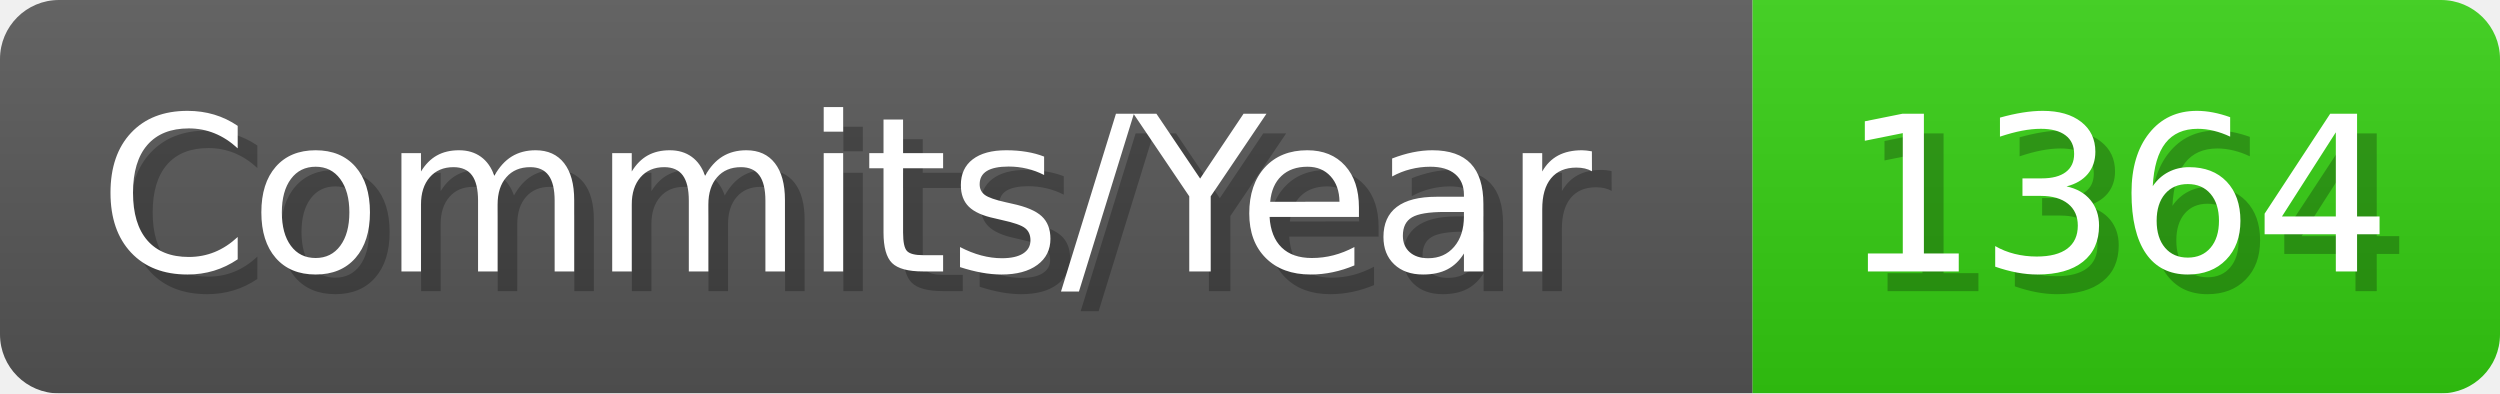
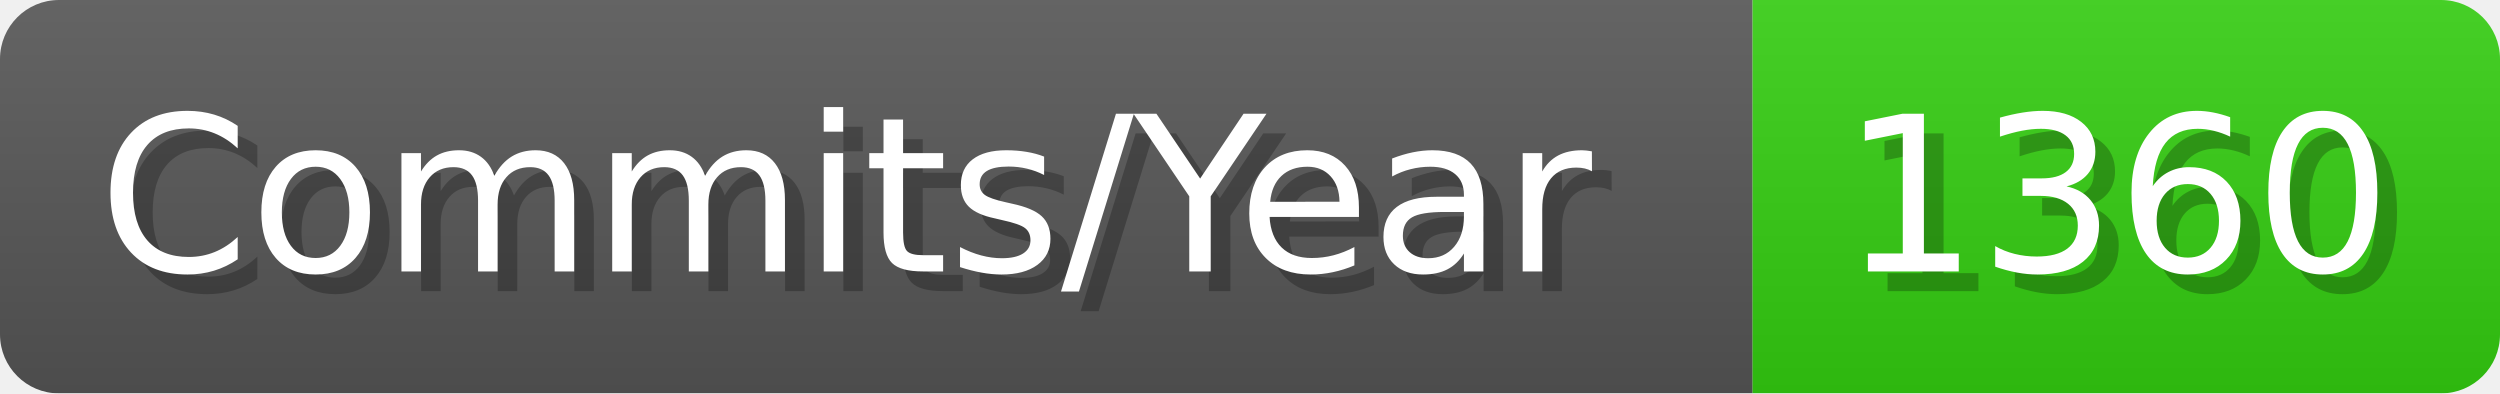
- <svg xmlns="http://www.w3.org/2000/svg" width="127.1" height="20" viewBox="0 0 1271 200" role="img" aria-label="Commits/Year: 1364">
+ <svg xmlns="http://www.w3.org/2000/svg" width="127.1" height="20" viewBox="0 0 1271 200" role="img" aria-label="Commits/Year: 1360">
  <linearGradient id="aUPdi" x2="0" y2="100%">
    <stop offset="0" stop-opacity=".1" stop-color="#EEE" />
    <stop offset="1" stop-opacity=".1" />
  </linearGradient>
  <mask id="WfAiQ">
    <rect width="1271" height="200" rx="30" fill="#FFF" />
  </mask>
  <g mask="url(#WfAiQ)">
    <rect width="891" height="200" fill="#555" />
    <rect width="380" height="200" fill="#3C1" x="891" />
    <rect width="1271" height="200" fill="url(#aUPdi)" />
  </g>
  <g aria-hidden="true" fill="#fff" text-anchor="start" font-family="Verdana,DejaVu Sans,sans-serif" font-size="110">
    <text x="60" y="148" textLength="791" fill="#000" opacity="0.25">Commits/Year</text>
    <text x="50" y="138" textLength="791">Commits/Year</text>
-     <text x="946" y="148" textLength="280" fill="#000" opacity="0.25">1364</text>
-     <text x="936" y="138" textLength="280">1364</text>
+     <text x="946" y="148" textLength="280" fill="#000" opacity="0.25">1360</text>
+     <text x="936" y="138" textLength="280">1360</text>
  </g>
</svg>
